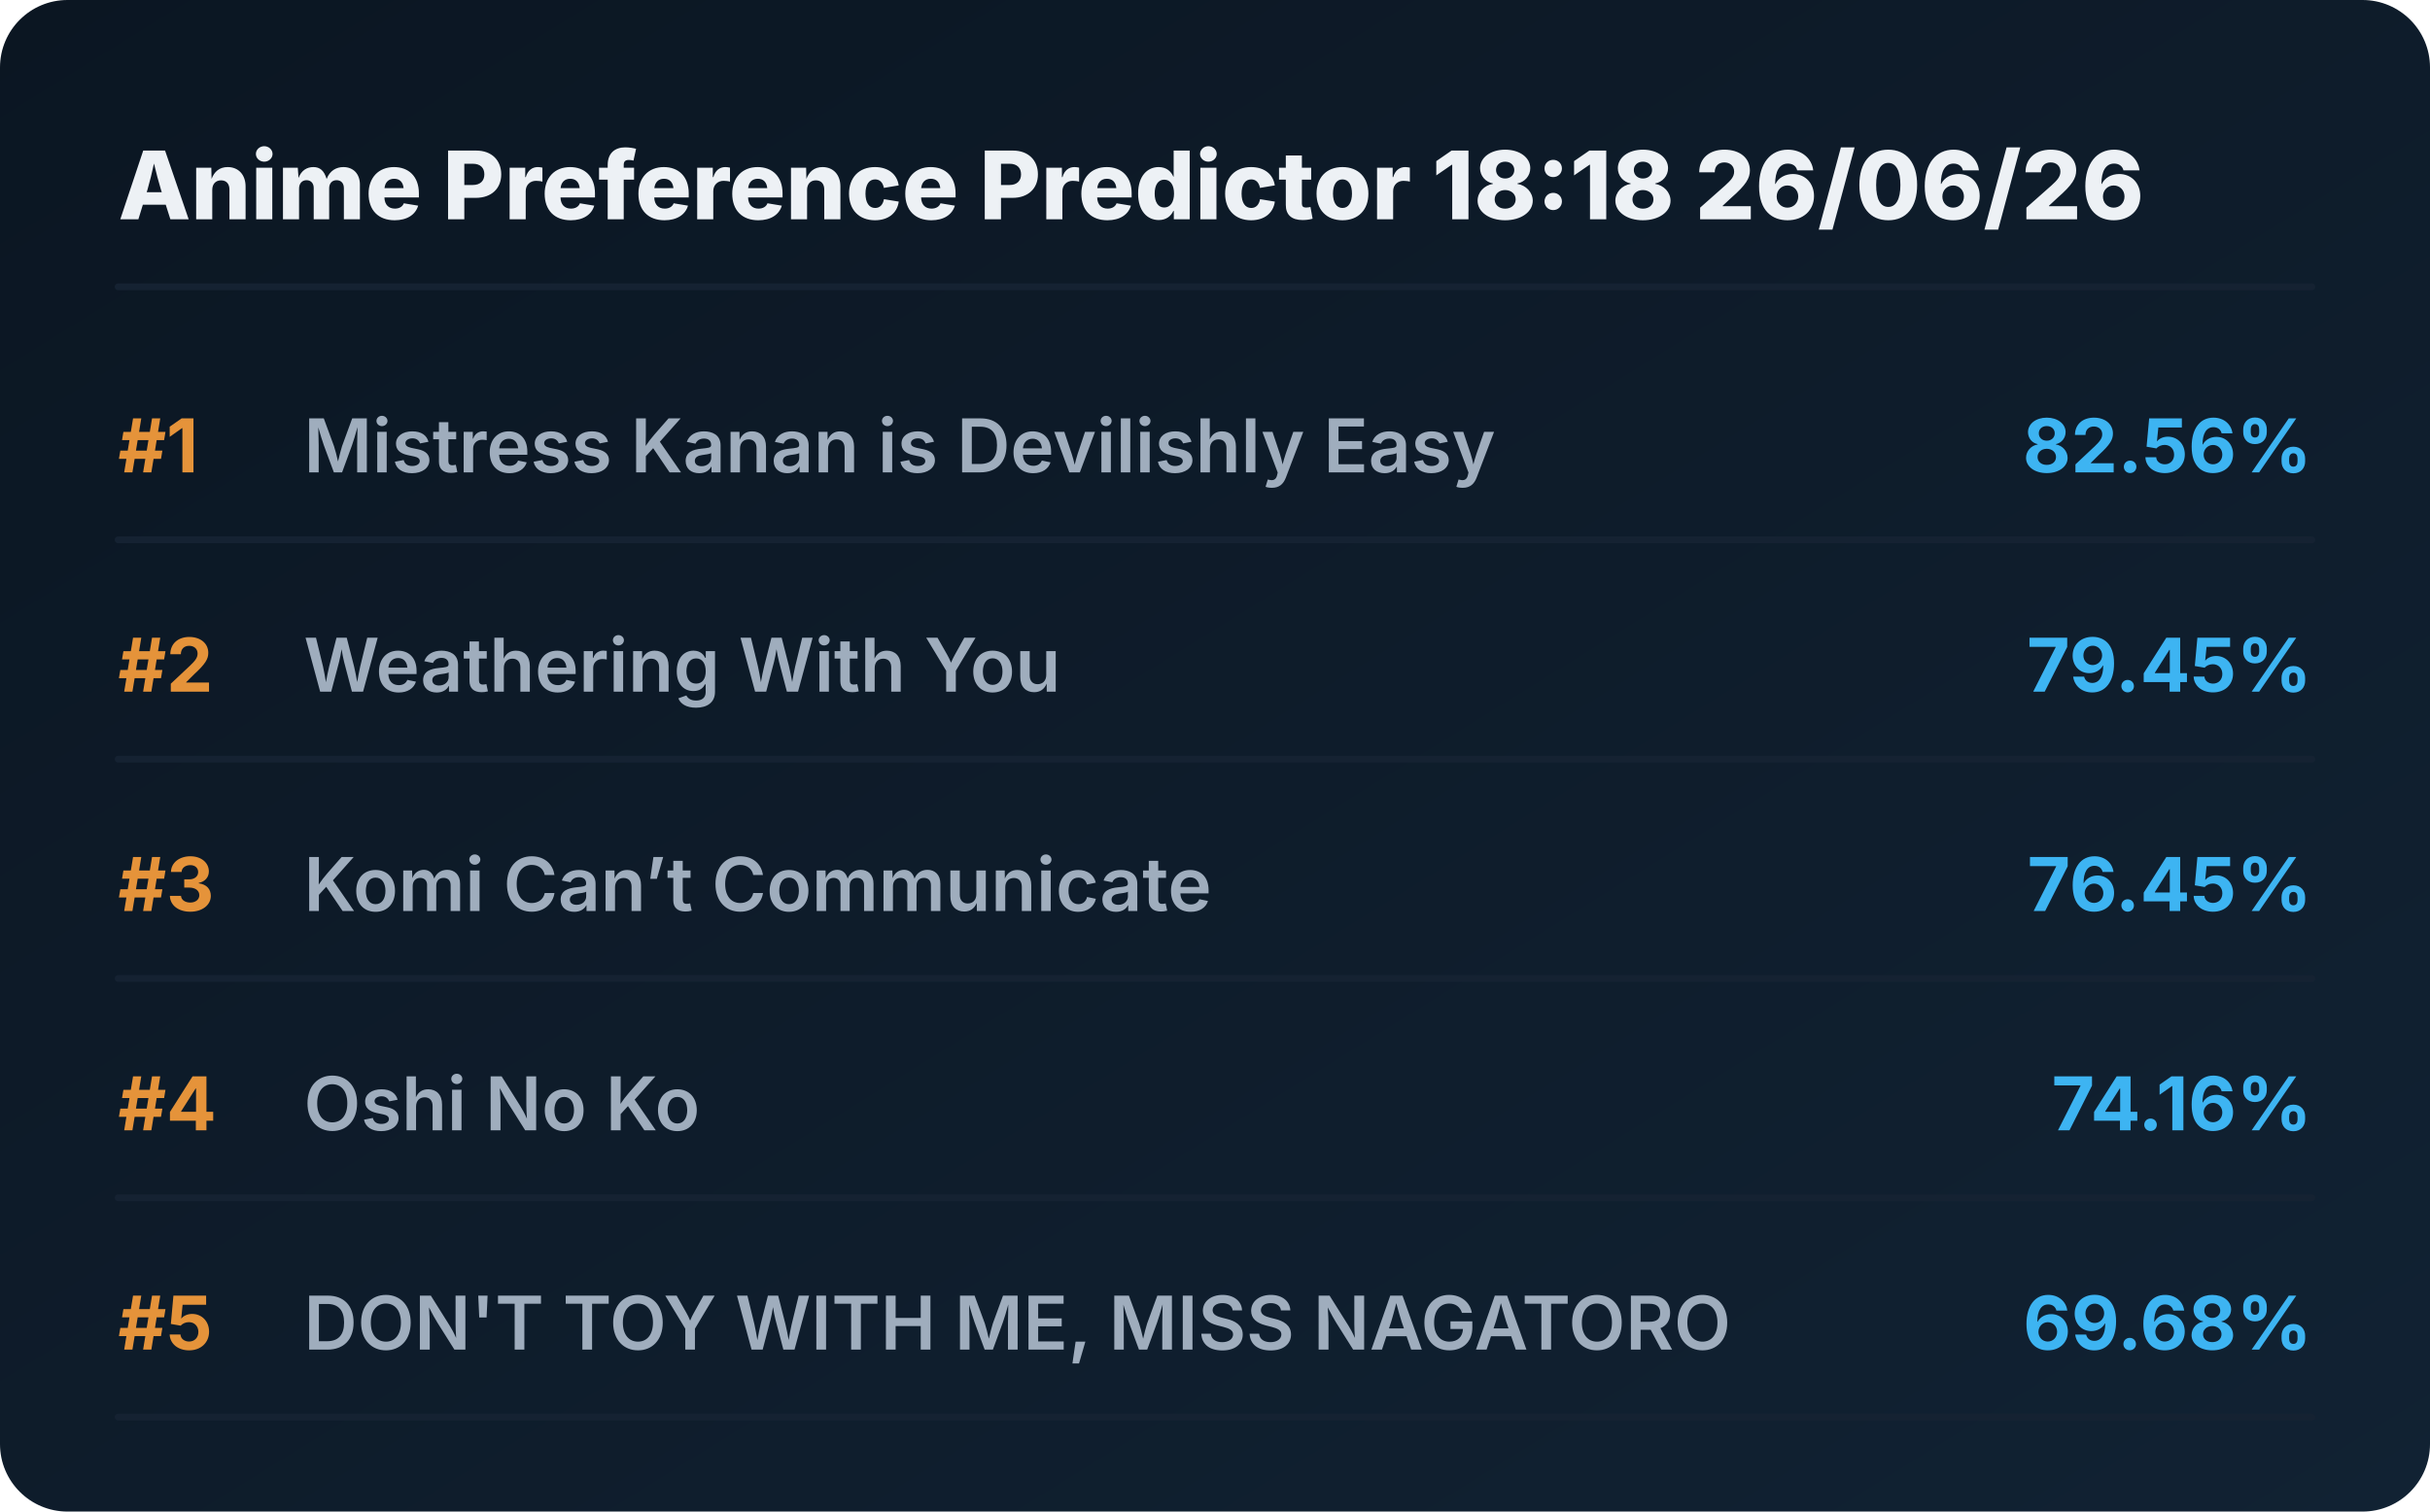
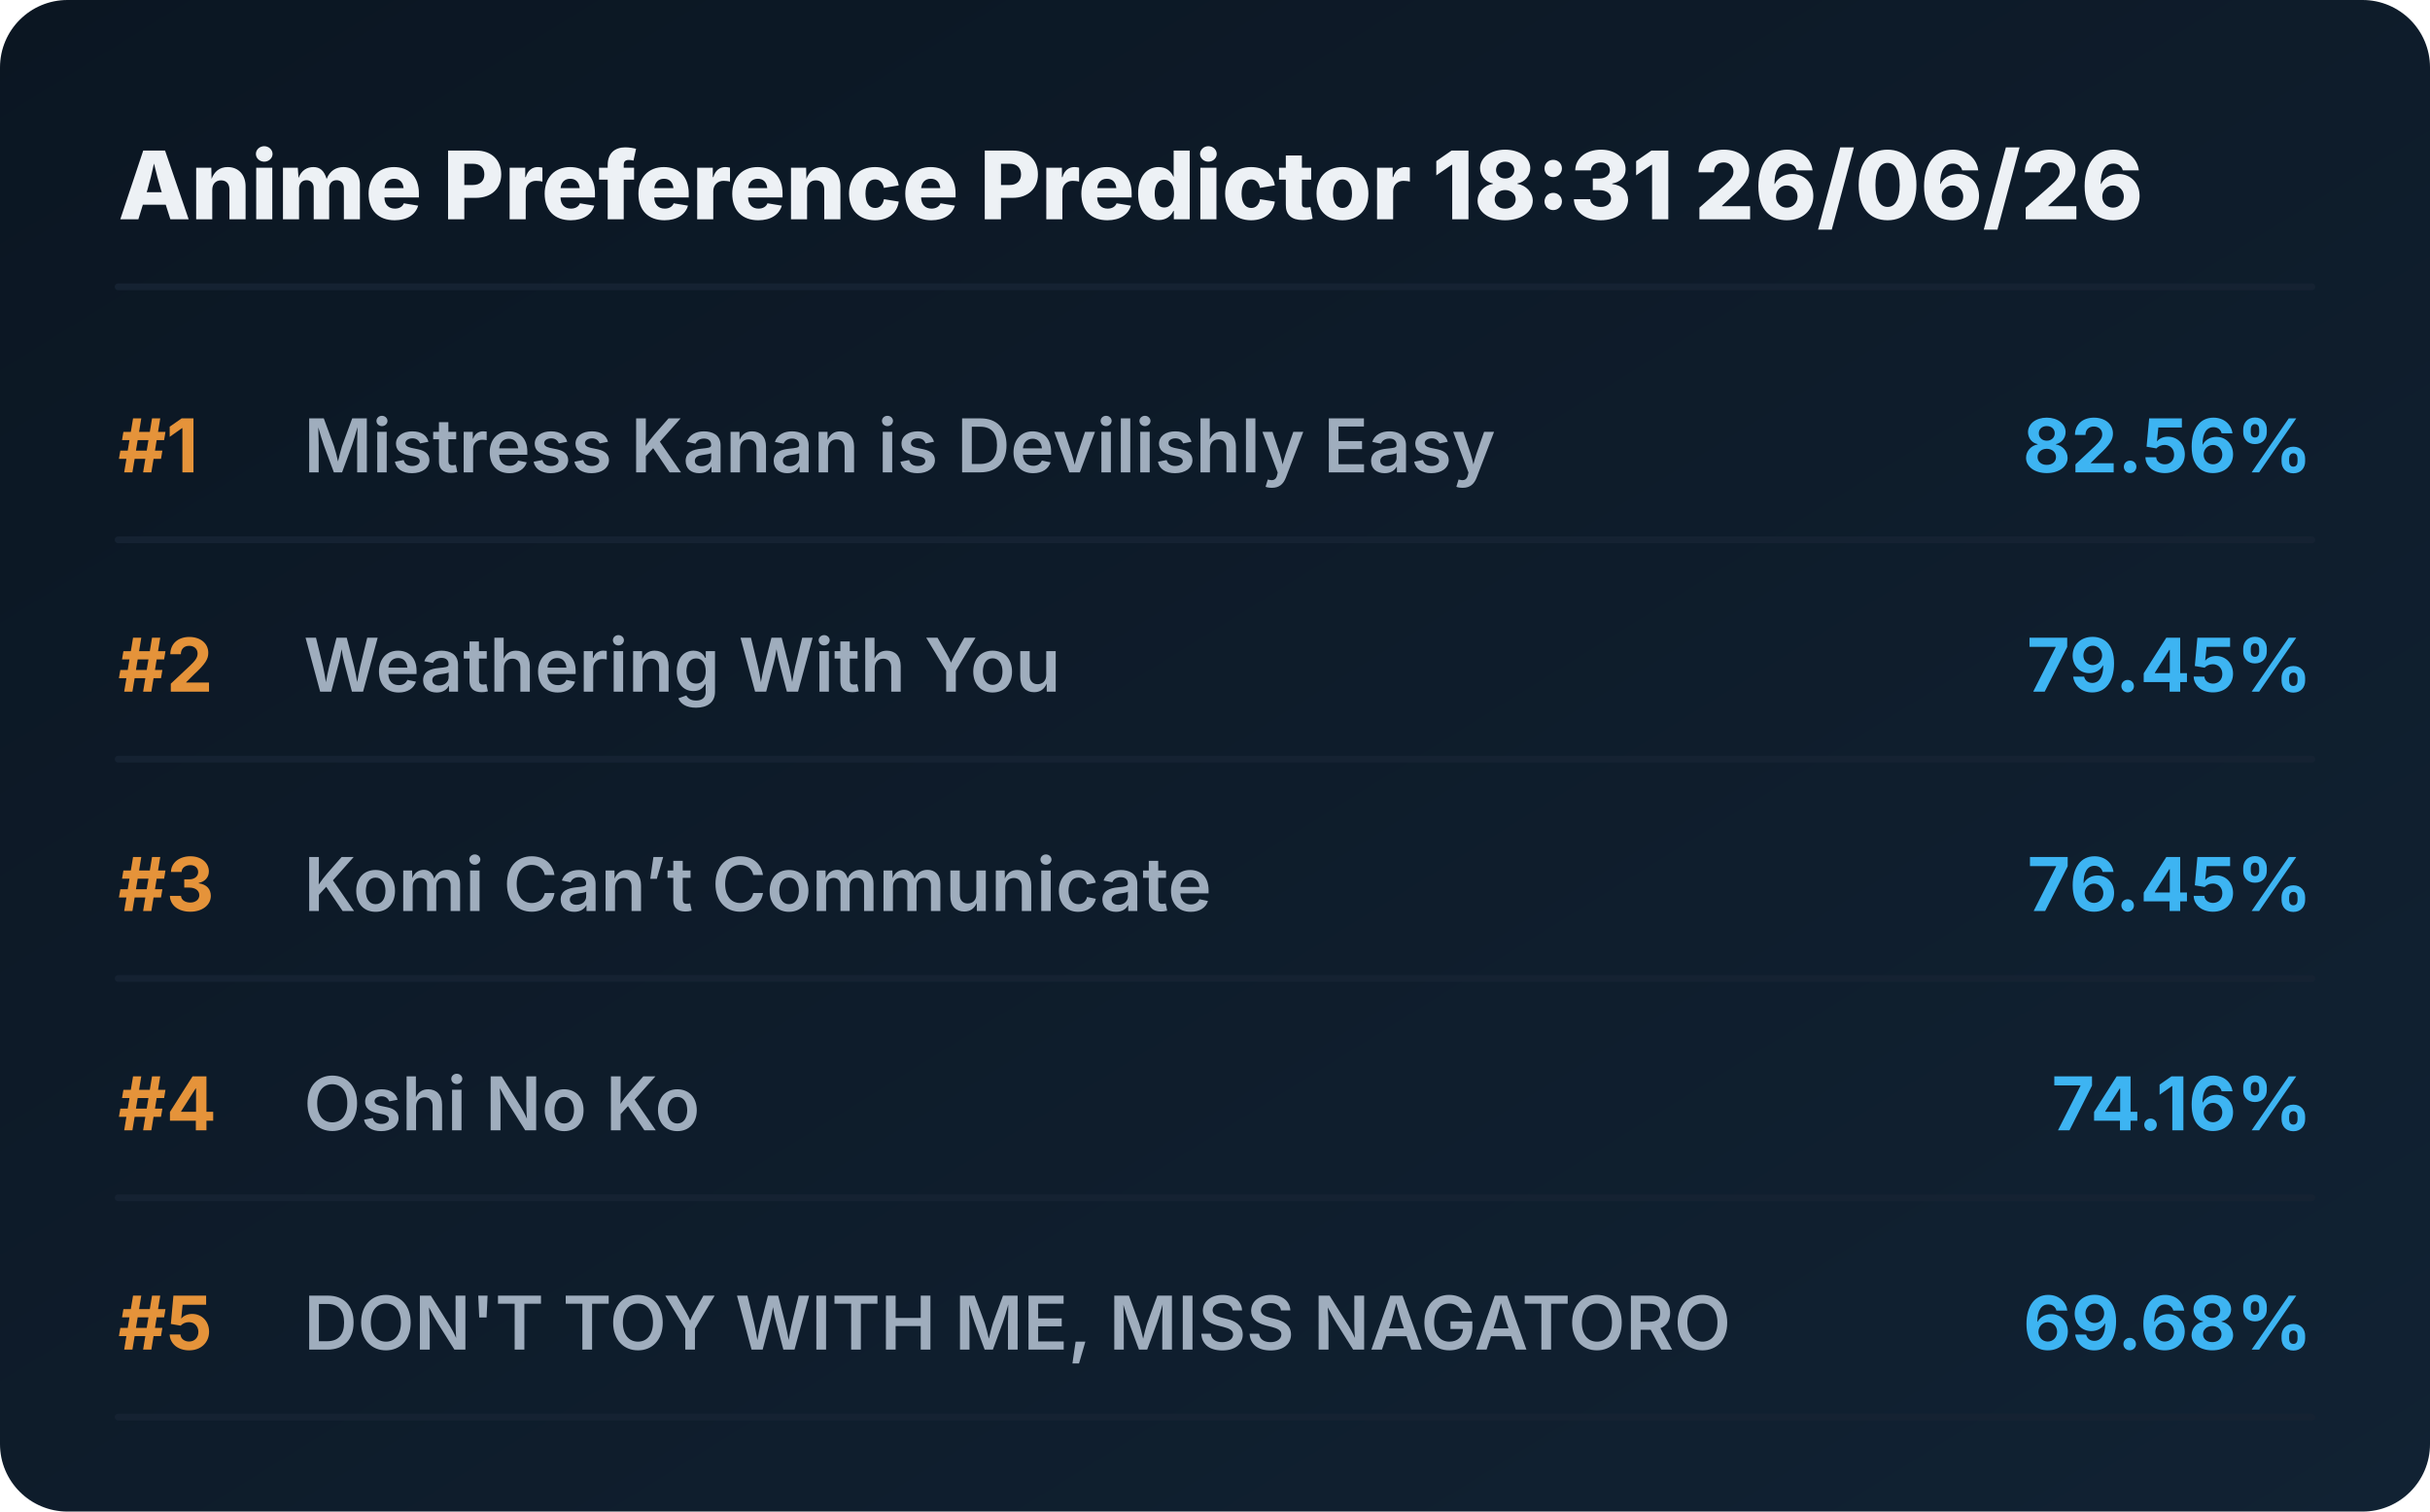
<svg xmlns="http://www.w3.org/2000/svg" viewBox="0 0 720 448" preserveAspectRatio="xMidYMid meet" style="width: 100%; height: auto; max-width: 720px;">
  <defs>
    <linearGradient id="boxGrad" x1="0%" y1="0%" x2="100%" y2="100%">
      <stop offset="0%" stop-color="#0b1622" />
      <stop offset="100%" stop-color="#112233" />
    </linearGradient>
    <clipPath id="titleClip">
      <rect x="90" y="0" width="510" height="100%" />
    </clipPath>
  </defs>
  <style>
    .bg { fill: url(#boxGrad); rx: 20px; }
    .header { font-family: 'Overpass', 'Inter', system-ui, sans-serif; font-weight: 800; font-size: 28px; fill: #edf1f5; }
    .rank { font-family: 'Overpass', 'Inter', system-ui, sans-serif; font-weight: 700; font-size: 22px; fill: #e5933a; }
    .title { font-family: 'Overpass', 'Inter', system-ui, sans-serif; font-weight: 600; font-size: 22px; fill: #9fadbd; }
    .score { font-family: 'Overpass', 'Inter', system-ui, sans-serif; font-weight: 700; font-size: 22px; fill: #3db4f2; }
    .line { stroke: #152232; stroke-width: 2; stroke-linecap: round; }
  </style>
  <rect class="bg" width="720" height="448" />
-   <text x="35" y="65" class="header">Anime Preference Predictor 18:18 26/06/26</text>
+   <text x="35" y="65" class="header">Anime Preference Predictor 18:31 26/06/26</text>
  <line x1="35" y1="85" x2="685" y2="85" class="line" />
  <g transform="translate(0, 0)">
    <text x="35" y="140" class="rank">#1</text>
    <text x="90" y="140" class="title">Mistress Kanan is Devilishly Easy</text>
    <text x="685" y="140" class="score" text-anchor="end">82.56%</text>
    <line x1="35" y1="160" x2="685" y2="160" class="line" />
  </g>
  <g transform="translate(0, 65)">
    <text x="35" y="140" class="rank">#2</text>
    <text x="90" y="140" class="title">Weathering With You</text>
    <text x="685" y="140" class="score" text-anchor="end">79.45%</text>
    <line x1="35" y1="160" x2="685" y2="160" class="line" />
  </g>
  <g transform="translate(0, 130)">
    <text x="35" y="140" class="rank">#3</text>
    <text x="90" y="140" class="title">Komi Can’t Communicate</text>
    <text x="685" y="140" class="score" text-anchor="end">76.45%</text>
    <line x1="35" y1="160" x2="685" y2="160" class="line" />
  </g>
  <g transform="translate(0, 195)">
    <text x="35" y="140" class="rank">#4</text>
    <text x="90" y="140" class="title">Oshi No Ko</text>
    <text x="685" y="140" class="score" text-anchor="end">74.16%</text>
    <line x1="35" y1="160" x2="685" y2="160" class="line" />
  </g>
  <g transform="translate(0, 260)">
    <text x="35" y="140" class="rank">#5</text>
    <text x="90" y="140" class="title">DON'T TOY WITH ME, MISS NAGATORO</text>
    <text x="685" y="140" class="score" text-anchor="end">69.68%</text>
    <line x1="35" y1="160" x2="685" y2="160" class="line" />
  </g>
</svg>
